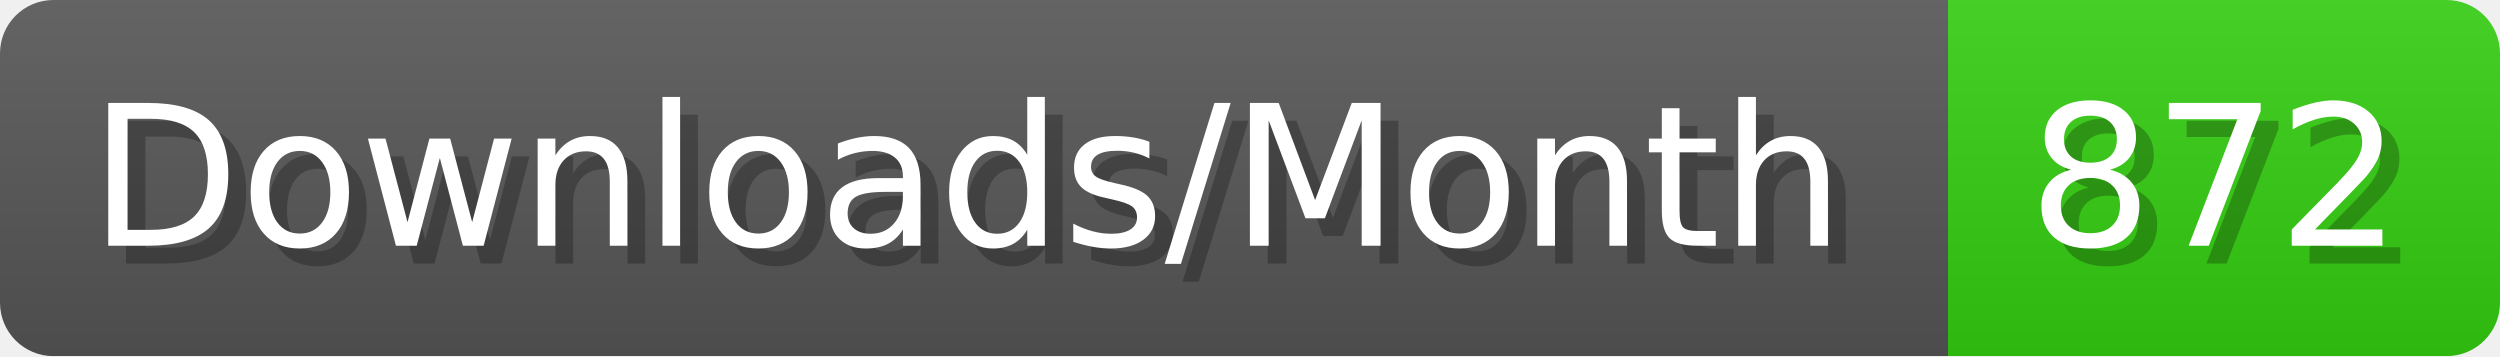
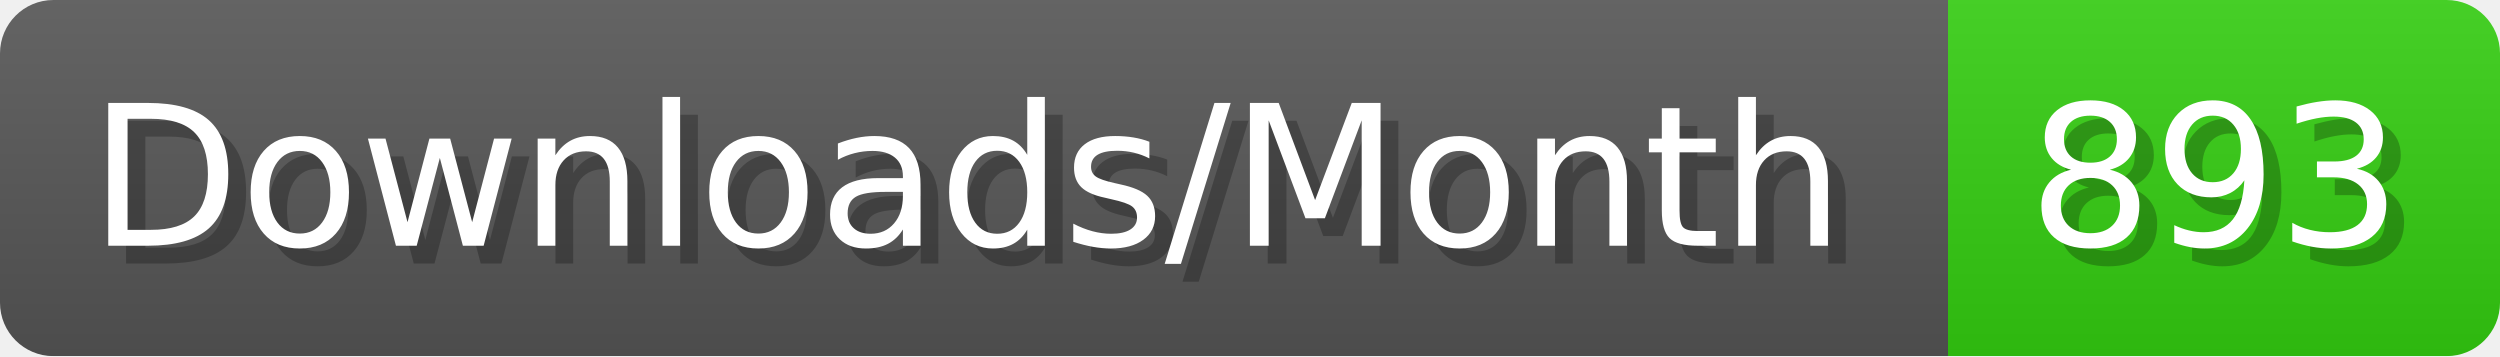
- <svg xmlns="http://www.w3.org/2000/svg" width="140.4" height="20" viewBox="0 0 1404 200" role="img" aria-label="Downloads/Month: 872">
+ <svg xmlns="http://www.w3.org/2000/svg" width="140.4" height="20" viewBox="0 0 1404 200" role="img" aria-label="Downloads/Month: 893">
  <linearGradient id="YlXUI" x2="0" y2="100%">
    <stop offset="0" stop-opacity=".1" stop-color="#EEE" />
    <stop offset="1" stop-opacity=".1" />
  </linearGradient>
  <mask id="JHhop">
    <rect width="1404" height="200" rx="30" fill="#FFF" />
  </mask>
  <g mask="url(#JHhop)">
    <rect width="1094" height="200" fill="#555" />
    <rect width="310" height="200" fill="#3C1" x="1094" />
    <rect width="1404" height="200" fill="url(#YlXUI)" />
  </g>
  <g aria-hidden="true" fill="#fff" text-anchor="start" font-family="Verdana,DejaVu Sans,sans-serif" font-size="110">
    <text x="60" y="148" textLength="994" fill="#000" opacity="0.25">Downloads/Month</text>
    <text x="50" y="138" textLength="994">Downloads/Month</text>
-     <text x="1149" y="148" textLength="210" fill="#000" opacity="0.25">872</text>
-     <text x="1139" y="138" textLength="210">872</text>
+     <text x="1149" y="148" textLength="210" fill="#000" opacity="0.25">893</text>
+     <text x="1139" y="138" textLength="210">893</text>
  </g>
</svg>
